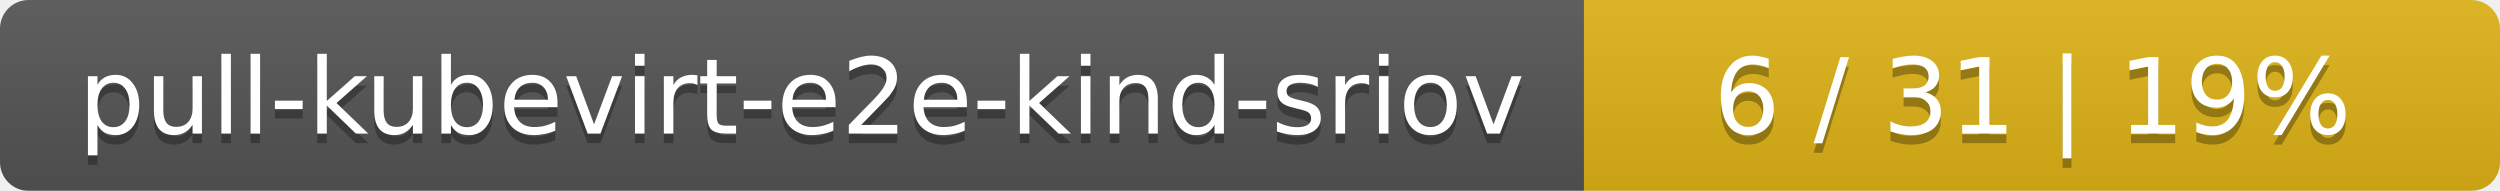
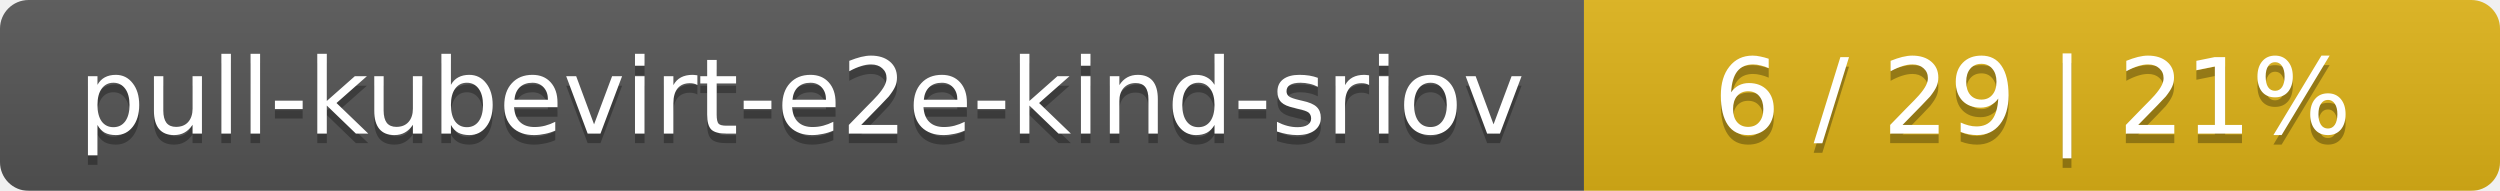
<svg xmlns="http://www.w3.org/2000/svg" width="262" height="20">
  <linearGradient id="smooth" x2="0" y2="100%">
    <stop offset="0" stop-color="#bbb" stop-opacity=".1" />
    <stop offset="1" stop-opacity=".1" />
  </linearGradient>
  <mask id="round">
    <rect width="262" height="20" rx="3" fill="#fff" />
  </mask>
  <g mask="url(#round)">
    <rect width="166" height="20" fill="#555" />
    <rect x="166" width="96" height="20" fill="#dfb317" />
    <rect width="262" height="20" fill="url(#smooth)" />
  </g>
  <g fill="#fff" text-anchor="middle" font-family="DejaVu Sans,Verdana,Geneva,sans-serif" font-size="11">
    <text x="84" y="15" fill="#010101" fill-opacity=".3">pull-kubevirt-e2e-kind-sriov</text>
    <text x="84" y="14">pull-kubevirt-e2e-kind-sriov</text>
-     <text x="213" y="15" fill="#010101" fill-opacity=".3">6 / 31    |    19%</text>
-     <text x="213" y="14">6 / 31    |    19%</text>
+     <text x="213" y="15" fill="#010101" fill-opacity=".3">6 / 29    |    21%</text>
+     <text x="213" y="14">6 / 29    |    21%</text>
  </g>
</svg>
